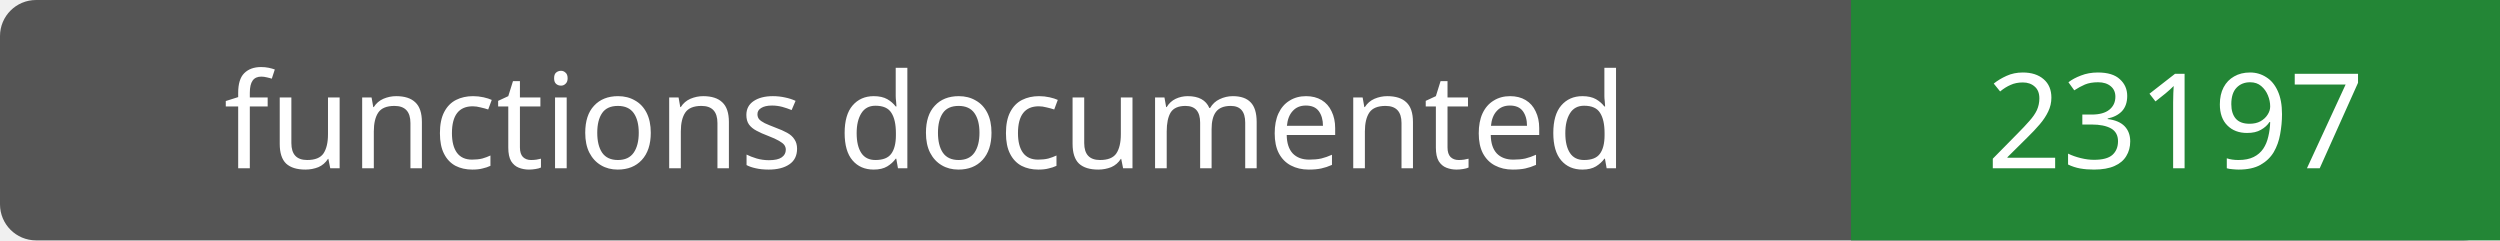
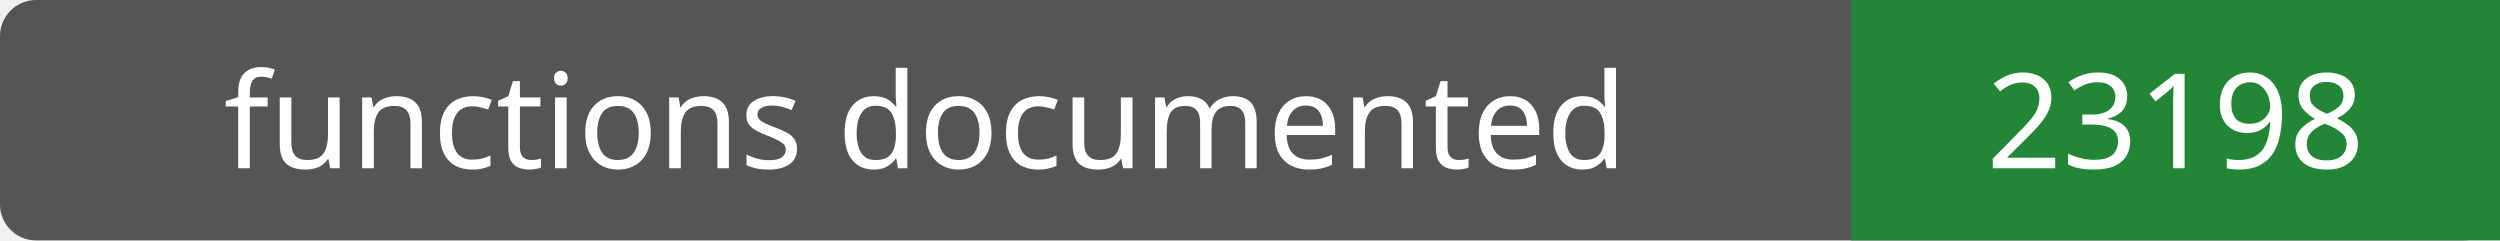
- <svg xmlns="http://www.w3.org/2000/svg" width="208" height="20" role="img" aria-label="functions documented: 23197">
+ <svg xmlns="http://www.w3.org/2000/svg" width="208" height="20" role="img" aria-label="functions documented: 23198">
  <rect width="208" height="20" rx="3" fill="#555" />
  <path fill="#238636" d="M154 0h54v20H154z" />
  <g fill="#fff" text-anchor="middle" font-family="Verdana,sans-serif" font-size="11">
    <text x="77.0" y="14">functions documented</text>
-     <text x="181.0" y="14">23197</text>
+     <text x="181.0" y="14">23198</text>
  </g>
</svg>
